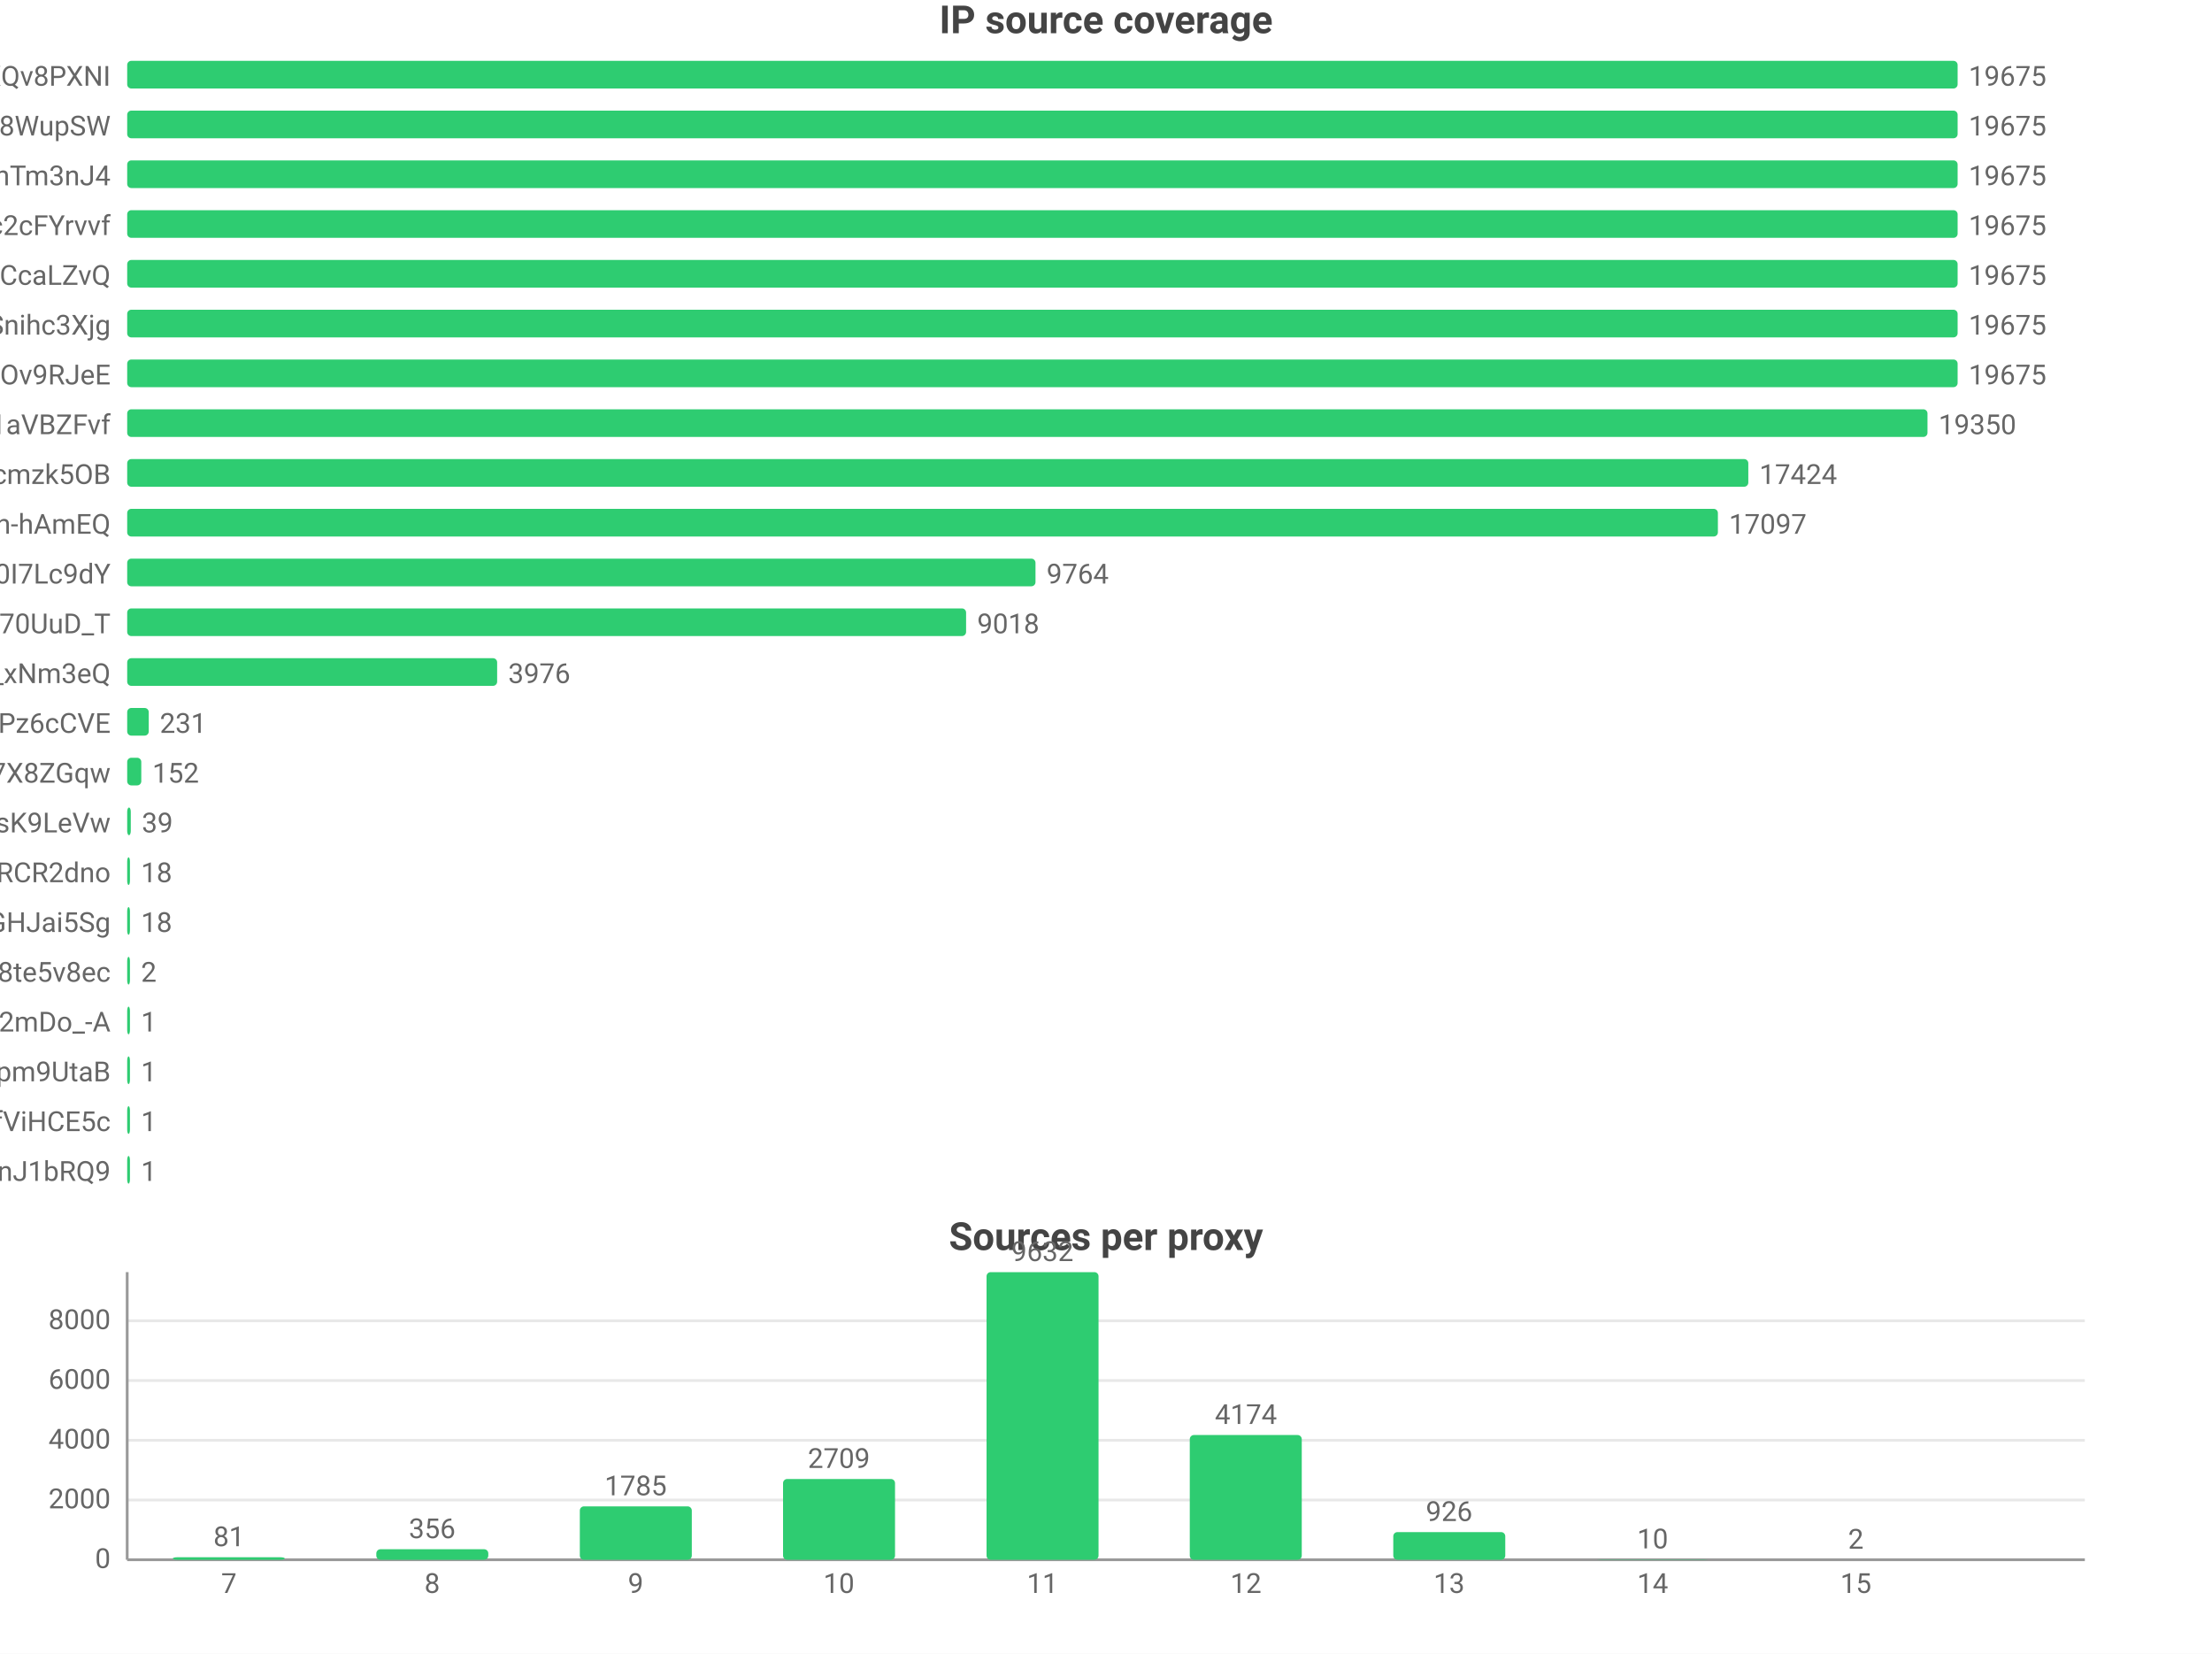
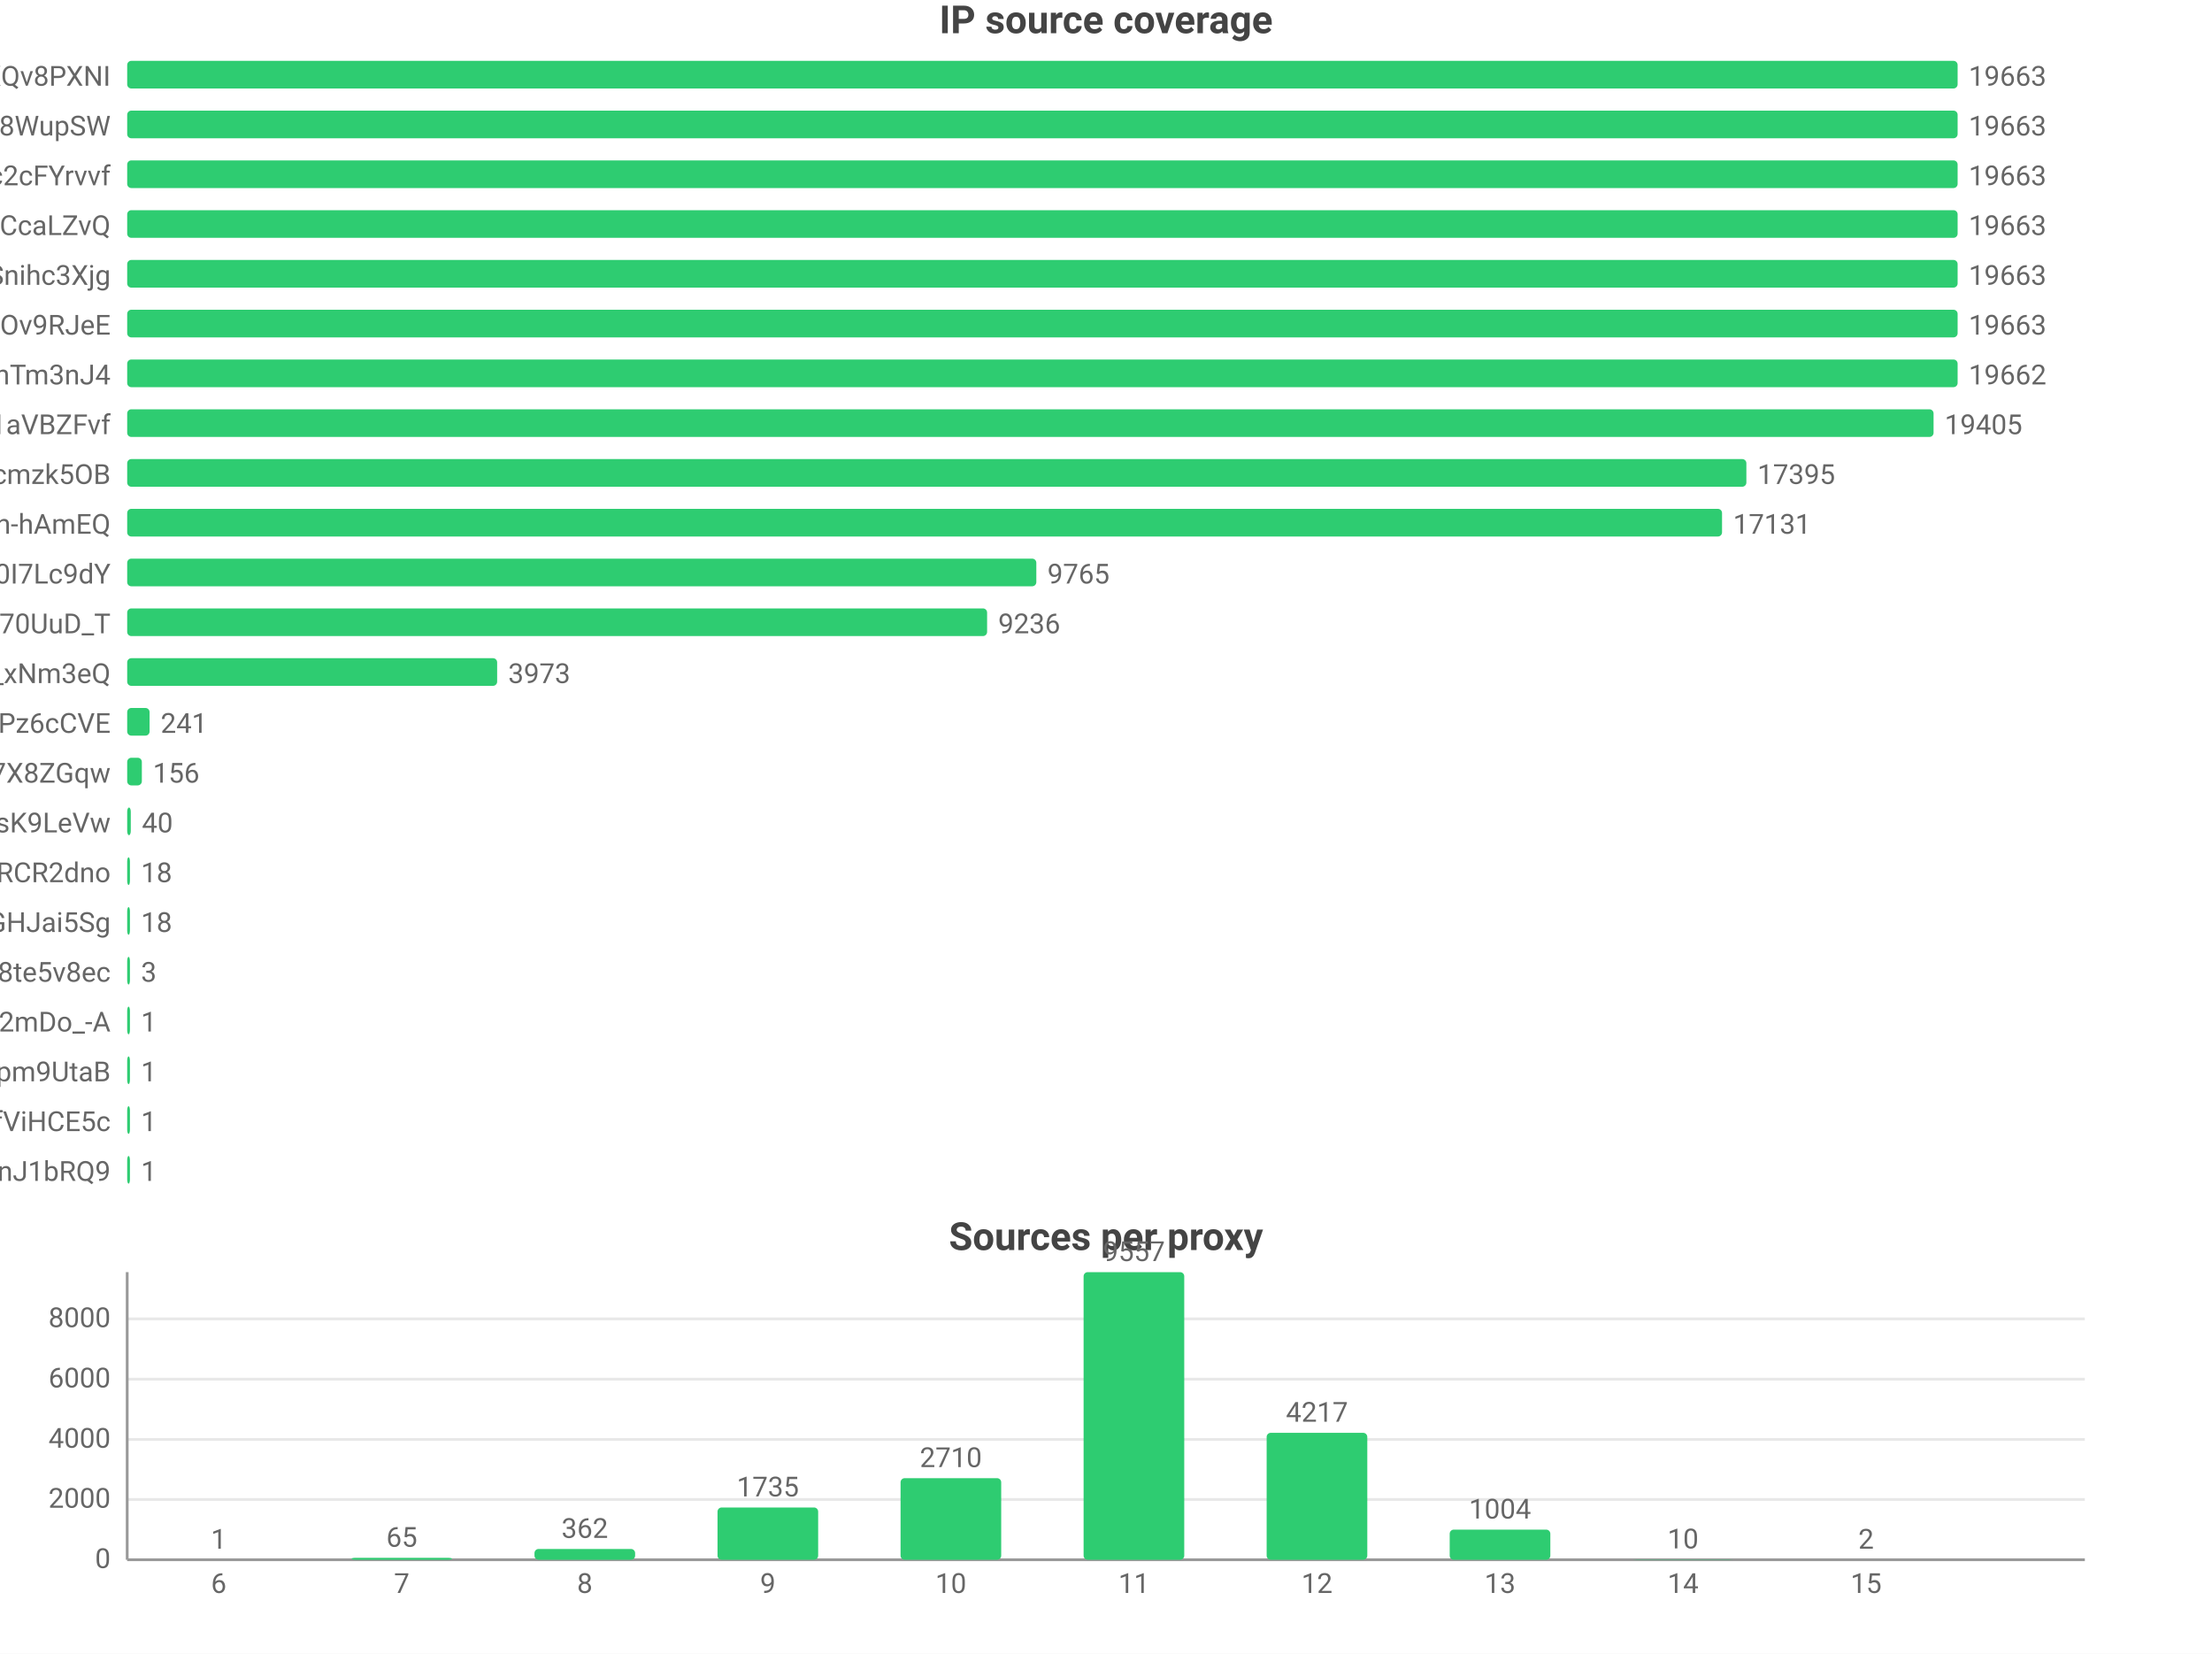
<svg xmlns="http://www.w3.org/2000/svg" width="800" height="598" viewBox="0 0 800 598">
  <rect width="800" height="598" fill="#ffffff" />
  <style>text{font-family:system-ui,-apple-system,'Segoe UI',Roboto,'PingFang SC','Microsoft YaHei','Noto Sans CJK SC',sans-serif}.g{stroke:#e8e8e8;stroke-width:1}.a{stroke:#999;stroke-width:1}.t{font-size:10px;fill:#666}.m{font-size:10px;text-anchor:middle;fill:#666}.e{font-size:10px;text-anchor:end;fill:#666}.l{font-size:11px;fill:#333}.tt{font-size:14px;font-weight:600;text-anchor:middle;fill:#444}.em{font-size:13px;text-anchor:middle;fill:#999}</style>
  <text class="tt" x="400.0" y="12">IP source coverage</text>
  <text class="e" x="40" y="31">rsrc_YmwQdEYueobUJ7o0R-mXQv8PXNI</text>
  <rect x="46" y="22" width="662" height="10" fill="#2ecc71" rx="1.5" />
-   <text class="t" x="712" y="31">19675</text>
+   <text class="t" x="712" y="31">19663</text>
  <text class="e" x="40" y="49">rsrc_Kf72a5Rnsi5l_-kq8f8WupSW</text>
  <rect x="46" y="40" width="662" height="10" fill="#2ecc71" rx="1.5" />
-   <text class="t" x="712" y="49">19675</text>
-   <text class="e" x="40" y="67">rsrc_8J7Mvr-6DA7BBOtGFT3QhTm3nJ4</text>
+   <text class="t" x="712" y="49">19663</text>
+   <text class="e" x="40" y="67">rsrc_N0DphMQvqfO6-stc2cFYrvvf</text>
  <rect x="46" y="58" width="662" height="10" fill="#2ecc71" rx="1.5" />
-   <text class="t" x="712" y="67">19675</text>
-   <text class="e" x="40" y="85">rsrc_N0DphMQvqfO6-stc2cFYrvvf</text>
+   <text class="t" x="712" y="67">19663</text>
+   <text class="e" x="40" y="85">rsrc_y1f6AcnstjvbsPXVio2CcaLZvQ</text>
  <rect x="46" y="76" width="662" height="10" fill="#2ecc71" rx="1.5" />
-   <text class="t" x="712" y="85">19675</text>
-   <text class="e" x="40" y="103">rsrc_y1f6AcnstjvbsPXVio2CcaLZvQ</text>
+   <text class="t" x="712" y="85">19663</text>
+   <text class="e" x="40" y="103">rsrc_udXhFfUWqS8V61wbeSoAvSnihc3Xjg</text>
  <rect x="46" y="94" width="662" height="10" fill="#2ecc71" rx="1.5" />
-   <text class="t" x="712" y="103">19675</text>
-   <text class="e" x="40" y="121">rsrc_udXhFfUWqS8V61wbeSoAvSnihc3Xjg</text>
+   <text class="t" x="712" y="103">19663</text>
+   <text class="e" x="40" y="121">rsrc_phRkyFPJDKAG-t3D4gC7qC7dOv9RJeE</text>
  <rect x="46" y="112" width="662" height="10" fill="#2ecc71" rx="1.5" />
-   <text class="t" x="712" y="121">19675</text>
-   <text class="e" x="40" y="139">rsrc_phRkyFPJDKAG-t3D4gC7qC7dOv9RJeE</text>
-   <rect x="46" y="130" width="662" height="10" fill="#2ecc71" rx="1.5" />
-   <text class="t" x="712" y="139">19675</text>
+   <text class="t" x="712" y="121">19663</text>
+   <text class="e" x="40" y="139">rsrc_8J7Mvr-6DA7BBOtGFT3QhTm3nJ4</text>
+   <rect x="46" y="130" width="662.0" height="10" fill="#2ecc71" rx="1.5" />
+   <text class="t" x="712.0" y="139">19662</text>
  <text class="e" x="40" y="157">rsrc_3UBRP7wwxr0KCZcckKaO1aVBZFvf</text>
-   <rect x="46" y="148" width="651.1" height="10" fill="#2ecc71" rx="1.5" />
-   <text class="t" x="701.1" y="157">19350</text>
+   <rect x="46" y="148" width="653.3" height="10" fill="#2ecc71" rx="1.5" />
+   <text class="t" x="703.3" y="157">19405</text>
  <text class="e" x="40" y="175">rsrc_K-0jAGBqjvCEp0Px6UbuWcmzk5OB</text>
-   <rect x="46" y="166" width="586.3" height="10" fill="#2ecc71" rx="1.5" />
-   <text class="t" x="636.3" y="175">17424</text>
+   <rect x="46" y="166" width="585.6" height="10" fill="#2ecc71" rx="1.5" />
+   <text class="t" x="635.6" y="175">17395</text>
  <text class="e" x="40" y="193">rsrc_je3zDruIeQJtGRSh-hAmEQ</text>
-   <rect x="46" y="184" width="575.3" height="10" fill="#2ecc71" rx="1.5" />
-   <text class="t" x="625.3" y="193">17097</text>
+   <rect x="46" y="184" width="576.8" height="10" fill="#2ecc71" rx="1.5" />
+   <text class="t" x="626.8" y="193">17131</text>
  <text class="e" x="40" y="211">rsrc_zmdkNceYNtNIwTRnkeaDWUF0I7Lc9dY</text>
-   <rect x="46" y="202" width="328.5" height="10" fill="#2ecc71" rx="1.5" />
-   <text class="t" x="378.5" y="211">9764</text>
+   <rect x="46" y="202" width="328.8" height="10" fill="#2ecc71" rx="1.5" />
+   <text class="t" x="378.8" y="211">9765</text>
  <text class="e" x="40" y="229">rsrc_Fe2TH426siPio70UuD_T</text>
-   <rect x="46" y="220" width="303.4" height="10" fill="#2ecc71" rx="1.5" />
-   <text class="t" x="353.4" y="229">9018</text>
+   <rect x="46" y="220" width="311.0" height="10" fill="#2ecc71" rx="1.5" />
+   <text class="t" x="361.0" y="229">9236</text>
  <text class="e" x="40" y="247">rsrc_7HHr05kygIGY1_rUxDn2b0TfO3k_xNm3eQ</text>
  <rect x="46" y="238" width="133.8" height="10" fill="#2ecc71" rx="1.5" />
-   <text class="t" x="183.8" y="247">3976</text>
+   <text class="t" x="183.8" y="247">3973</text>
  <text class="e" x="40" y="265">rsrc_px-TVSmoFaih-Nh3Pz6cCVE</text>
-   <rect x="46" y="256" width="7.8" height="10" fill="#2ecc71" rx="1.5" />
-   <text class="t" x="57.8" y="265">231</text>
+   <rect x="46" y="256" width="8.1" height="10" fill="#2ecc71" rx="1.5" />
+   <text class="t" x="58.1" y="265">241</text>
  <text class="e" x="40" y="283">rsrc_KOcHY0zSvSXOKReI9zIAibe_1GV7X8ZGqw</text>
-   <rect x="46" y="274" width="5.1" height="10" fill="#2ecc71" rx="1.5" />
-   <text class="t" x="55.1" y="283">152</text>
+   <rect x="46" y="274" width="5.3" height="10" fill="#2ecc71" rx="1.5" />
+   <text class="t" x="55.3" y="283">156</text>
  <text class="e" x="40" y="301">rsrc_y4RErEyr_I92cDIOQHlsK9LeVw</text>
  <rect x="46" y="292" width="1.3" height="10" fill="#2ecc71" rx="1.5" />
-   <text class="t" x="51.3" y="301">39</text>
+   <text class="t" x="51.3" y="301">40</text>
  <text class="e" x="40" y="319">rsrc_-iwMUWtGMfvvmOs0VPBWChAcwcxiRCR2dno</text>
  <rect x="46" y="310" width="1" height="10" fill="#2ecc71" rx="1.5" />
  <text class="t" x="51" y="319">18</text>
  <text class="e" x="40" y="337">rsrc_yQvJePm0B6jHzCYC4GdGHJai5Sg</text>
  <rect x="46" y="328" width="1" height="10" fill="#2ecc71" rx="1.5" />
  <text class="t" x="51" y="337">18</text>
  <text class="e" x="40" y="355">rsrc_htw8nZZHu0UN_vciVqNpM1nLqDu6f8j8te5v8ec</text>
  <rect x="46" y="346" width="1" height="10" fill="#2ecc71" rx="1.5" />
-   <text class="t" x="51" y="355">2</text>
+   <text class="t" x="51" y="355">3</text>
  <text class="e" x="40" y="373">rsrc_YY9vmpvAdBd76NYzbVa2mDo_-A</text>
  <rect x="46" y="364" width="1" height="10" fill="#2ecc71" rx="1.5" />
  <text class="t" x="51" y="373">1</text>
  <text class="e" x="40" y="391">rsrc_uNLb6btBEuBr0DIjWEKQHpm9UtaB</text>
  <rect x="46" y="382" width="1" height="10" fill="#2ecc71" rx="1.5" />
  <text class="t" x="51" y="391">1</text>
  <text class="e" x="40" y="409">rsrc_r5Qm4HD74aEPzYWaXJ5xTDmfViHCE5c</text>
  <rect x="46" y="400" width="1" height="10" fill="#2ecc71" rx="1.5" />
  <text class="t" x="51" y="409">1</text>
  <text class="e" x="40" y="427">rsrc_IutIxyjgURNKJ5AXGQxpTnJ1bRQ9</text>
  <rect x="46" y="418" width="1" height="10" fill="#2ecc71" rx="1.5" />
  <text class="t" x="51" y="427">1</text>
  <text class="tt" x="400.0" y="452">Sources per proxy</text>
  <line class="g" x1="46" y1="564" x2="754" y2="564" />
  <text class="e" x="40" y="567">0</text>
-   <line class="g" x1="46" y1="542.4" x2="754" y2="542.4" />
-   <text class="e" x="40" y="545.4">2000</text>
-   <line class="g" x1="46" y1="520.8" x2="754" y2="520.8" />
-   <text class="e" x="40" y="523.8">4000</text>
-   <line class="g" x1="46" y1="499.2" x2="754" y2="499.2" />
-   <text class="e" x="40" y="502.2">6000</text>
-   <line class="g" x1="46" y1="477.6" x2="754" y2="477.6" />
-   <text class="e" x="40" y="480.6">8000</text>
+   <line class="g" x1="46" y1="542.2" x2="754" y2="542.2" />
+   <text class="e" x="40" y="545.2">2000</text>
+   <line class="g" x1="46" y1="520.5" x2="754" y2="520.5" />
+   <text class="e" x="40" y="523.5">4000</text>
+   <line class="g" x1="46" y1="498.7" x2="754" y2="498.7" />
+   <text class="e" x="40" y="501.7">6000</text>
+   <line class="g" x1="46" y1="476.9" x2="754" y2="476.9" />
+   <text class="e" x="40" y="479.9">8000</text>
  <line class="a" x1="46" y1="460" x2="46" y2="564" />
  <line class="a" x1="46" y1="564" x2="754" y2="564" />
-   <rect x="62.5" y="563.1" width="40.5" height="0.9" fill="#2ecc71" rx="1.5" />
-   <text class="m" x="82.8" y="559.1">81</text>
-   <text class="m" x="82.8" y="576">7</text>
-   <rect x="136.1" y="560.2" width="40.5" height="3.8" fill="#2ecc71" rx="1.5" />
-   <text class="m" x="156.3" y="556.2">356</text>
-   <text class="m" x="156.3" y="576">8</text>
-   <rect x="209.7" y="544.7" width="40.5" height="19.3" fill="#2ecc71" rx="1.5" />
-   <text class="m" x="229.9" y="540.7">1785</text>
-   <text class="m" x="229.9" y="576">9</text>
-   <rect x="283.2" y="534.8" width="40.5" height="29.2" fill="#2ecc71" rx="1.5" />
-   <text class="m" x="303.4" y="530.8">2709</text>
-   <text class="m" x="303.4" y="576">10</text>
-   <rect x="356.8" y="460" width="40.5" height="104" fill="#2ecc71" rx="1.5" />
-   <text class="m" x="377" y="456">9632</text>
-   <text class="m" x="377" y="576">11</text>
-   <rect x="430.3" y="518.9" width="40.5" height="45.1" fill="#2ecc71" rx="1.5" />
-   <text class="m" x="450.6" y="514.9">4174</text>
-   <text class="m" x="450.6" y="576">12</text>
-   <rect x="503.9" y="554.0" width="40.5" height="10.0" fill="#2ecc71" rx="1.5" />
-   <text class="m" x="524.1" y="550.0">926</text>
-   <text class="m" x="524.1" y="576">13</text>
-   <rect x="577.4" y="563.9" width="40.5" height="0.1" fill="#2ecc71" rx="1.5" />
-   <text class="m" x="597.7" y="559.9">10</text>
-   <text class="m" x="597.7" y="576">14</text>
-   <rect x="651.0" y="564.0" width="40.5" height="0.0" fill="#2ecc71" rx="1.5" />
-   <text class="m" x="671.2" y="560.0">2</text>
-   <text class="m" x="671.2" y="576">15</text>
+   <rect x="60.9" y="564.0" width="36.4" height="0.0" fill="#2ecc71" rx="1.5" />
+   <text class="m" x="79.1" y="560.0">1</text>
+   <text class="m" x="79.1" y="576">6</text>
+   <rect x="127.1" y="563.3" width="36.4" height="0.7" fill="#2ecc71" rx="1.5" />
+   <text class="m" x="145.3" y="559.3">65</text>
+   <text class="m" x="145.3" y="576">7</text>
+   <rect x="193.3" y="560.1" width="36.4" height="3.9" fill="#2ecc71" rx="1.5" />
+   <text class="m" x="211.5" y="556.1">362</text>
+   <text class="m" x="211.5" y="576">8</text>
+   <rect x="259.5" y="545.1" width="36.4" height="18.9" fill="#2ecc71" rx="1.5" />
+   <text class="m" x="277.7" y="541.1">1735</text>
+   <text class="m" x="277.7" y="576">9</text>
+   <rect x="325.7" y="534.5" width="36.4" height="29.5" fill="#2ecc71" rx="1.5" />
+   <text class="m" x="343.9" y="530.5">2710</text>
+   <text class="m" x="343.9" y="576">10</text>
+   <rect x="391.9" y="460" width="36.4" height="104" fill="#2ecc71" rx="1.5" />
+   <text class="m" x="410.1" y="456">9557</text>
+   <text class="m" x="410.1" y="576">11</text>
+   <rect x="458.1" y="518.1" width="36.4" height="45.9" fill="#2ecc71" rx="1.5" />
+   <text class="m" x="476.3" y="514.1">4217</text>
+   <text class="m" x="476.3" y="576">12</text>
+   <rect x="524.3" y="553.1" width="36.4" height="10.9" fill="#2ecc71" rx="1.5" />
+   <text class="m" x="542.5" y="549.1">1004</text>
+   <text class="m" x="542.5" y="576">13</text>
+   <rect x="590.5" y="563.9" width="36.4" height="0.1" fill="#2ecc71" rx="1.5" />
+   <text class="m" x="608.7" y="559.9">10</text>
+   <text class="m" x="608.7" y="576">14</text>
+   <rect x="656.7" y="564.0" width="36.4" height="0.0" fill="#2ecc71" rx="1.5" />
+   <text class="m" x="674.9" y="560.0">2</text>
+   <text class="m" x="674.9" y="576">15</text>
</svg>
